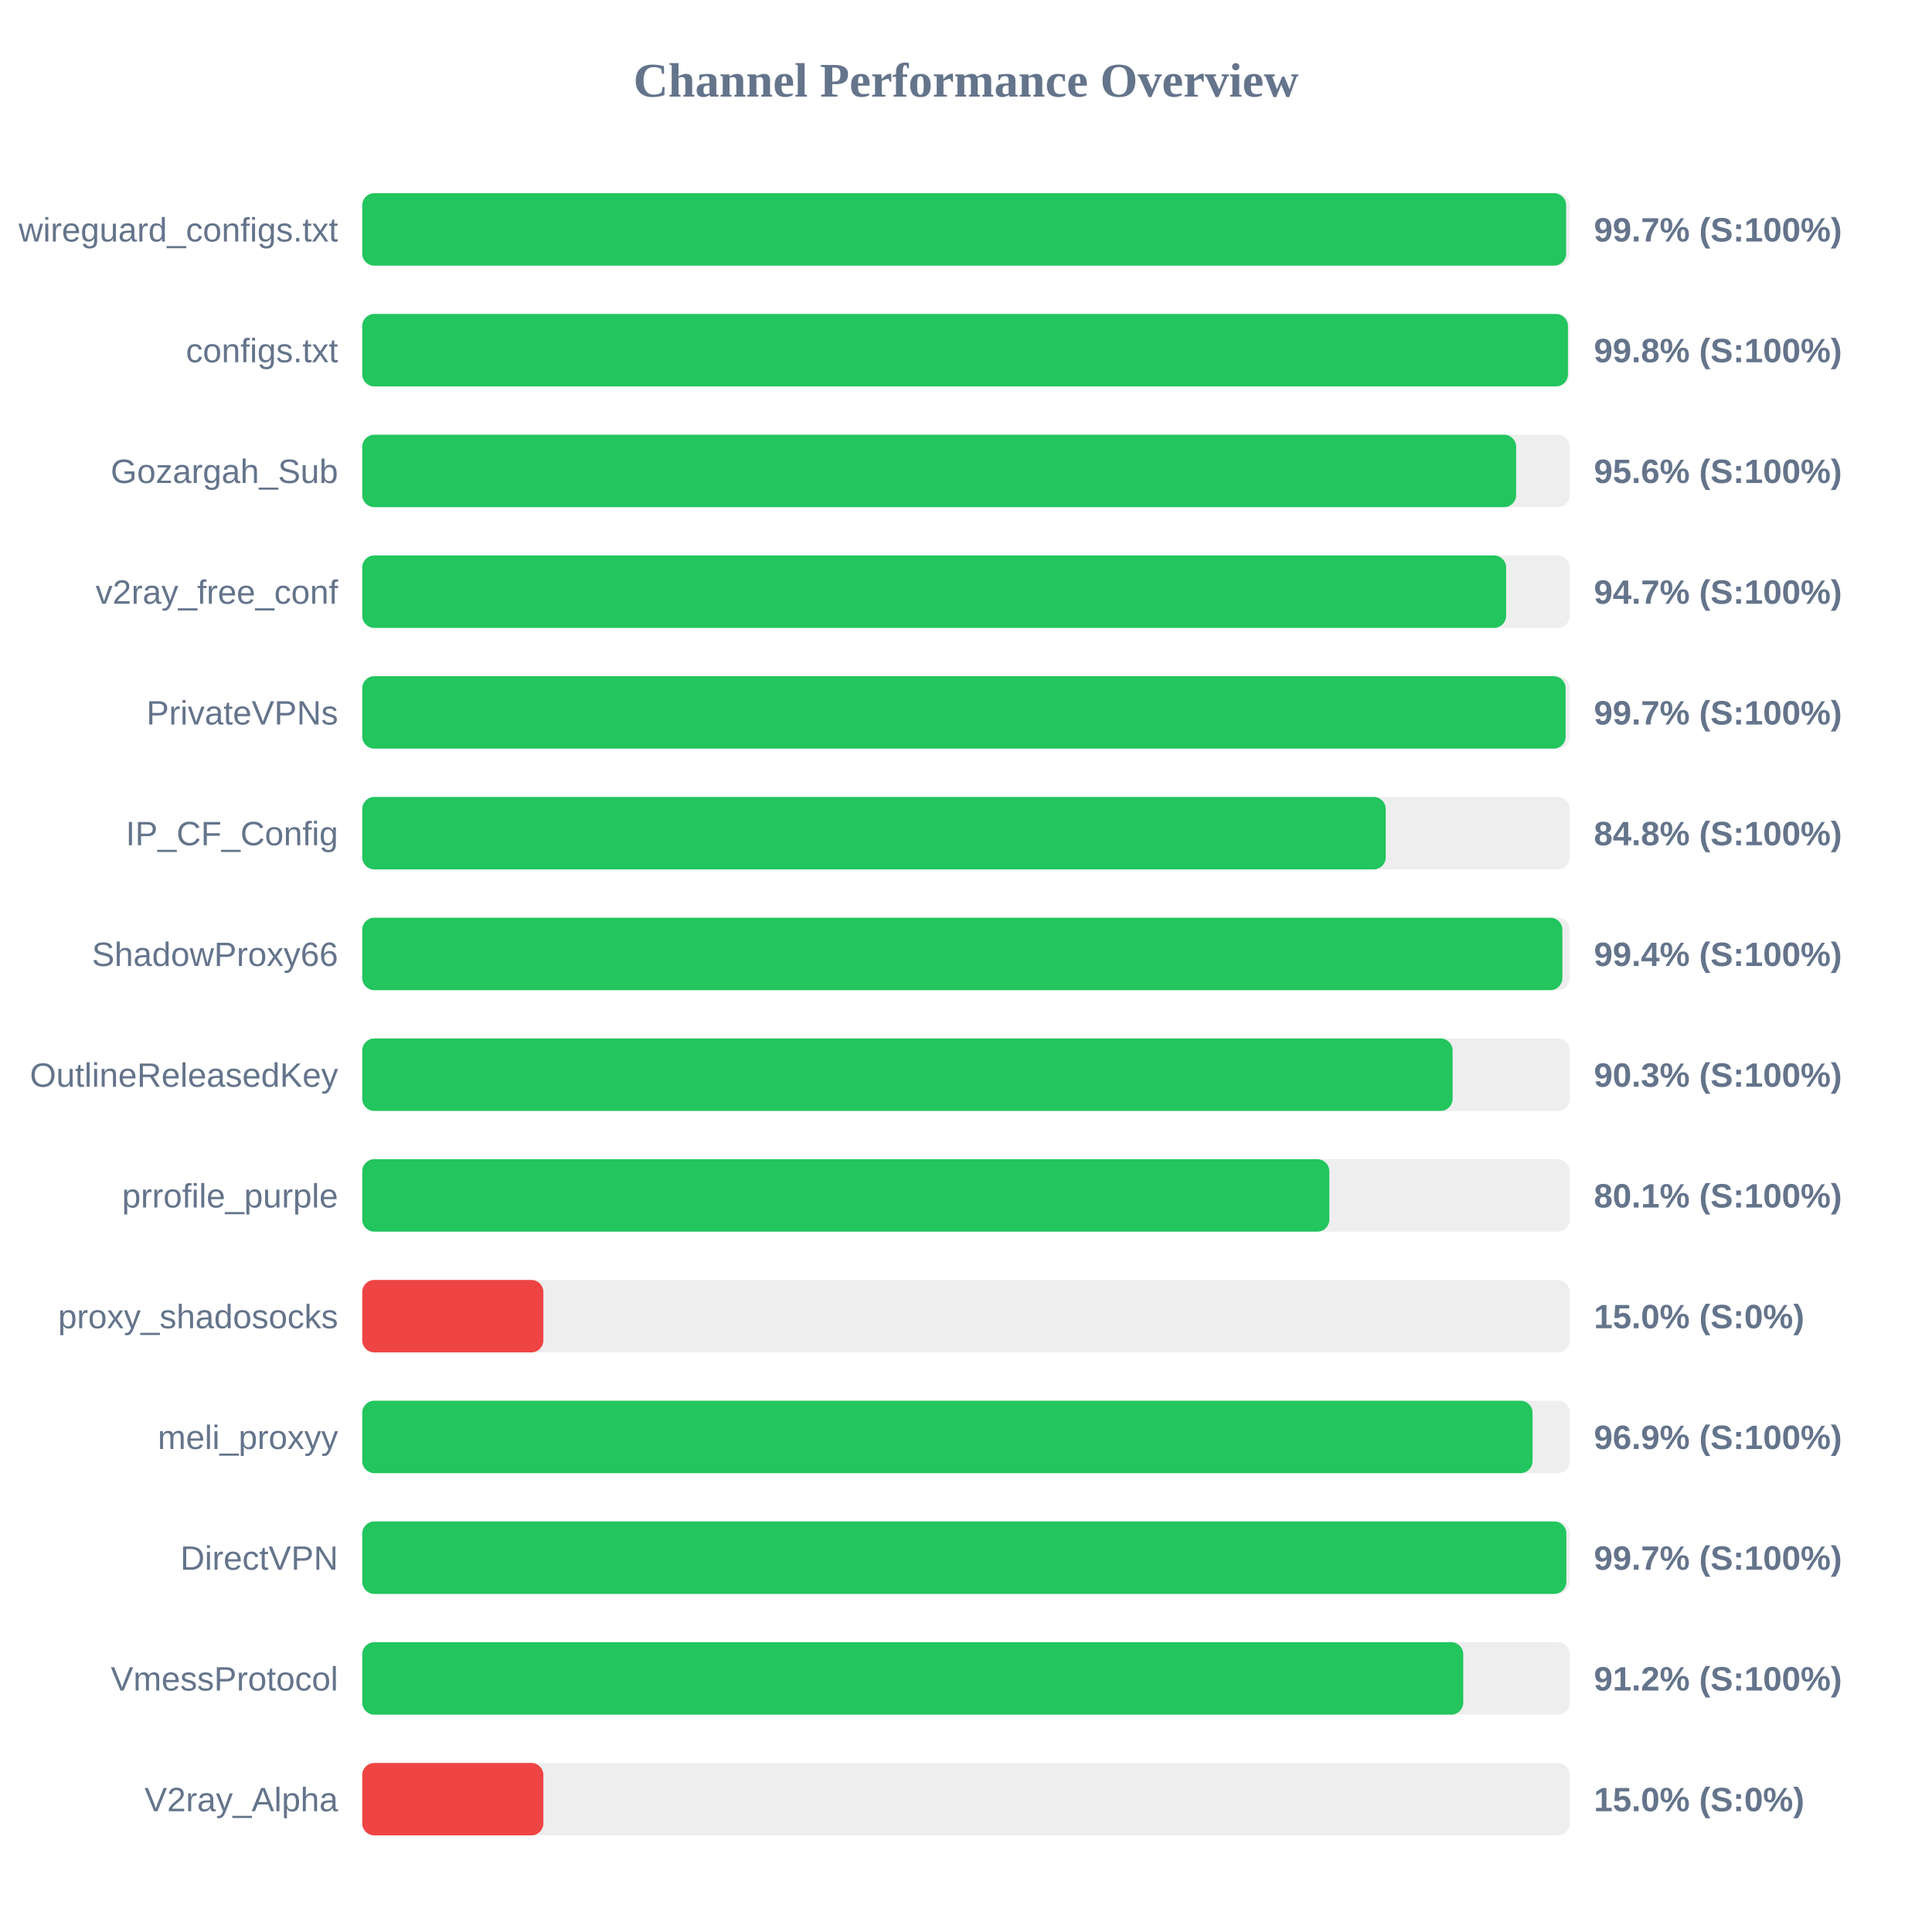
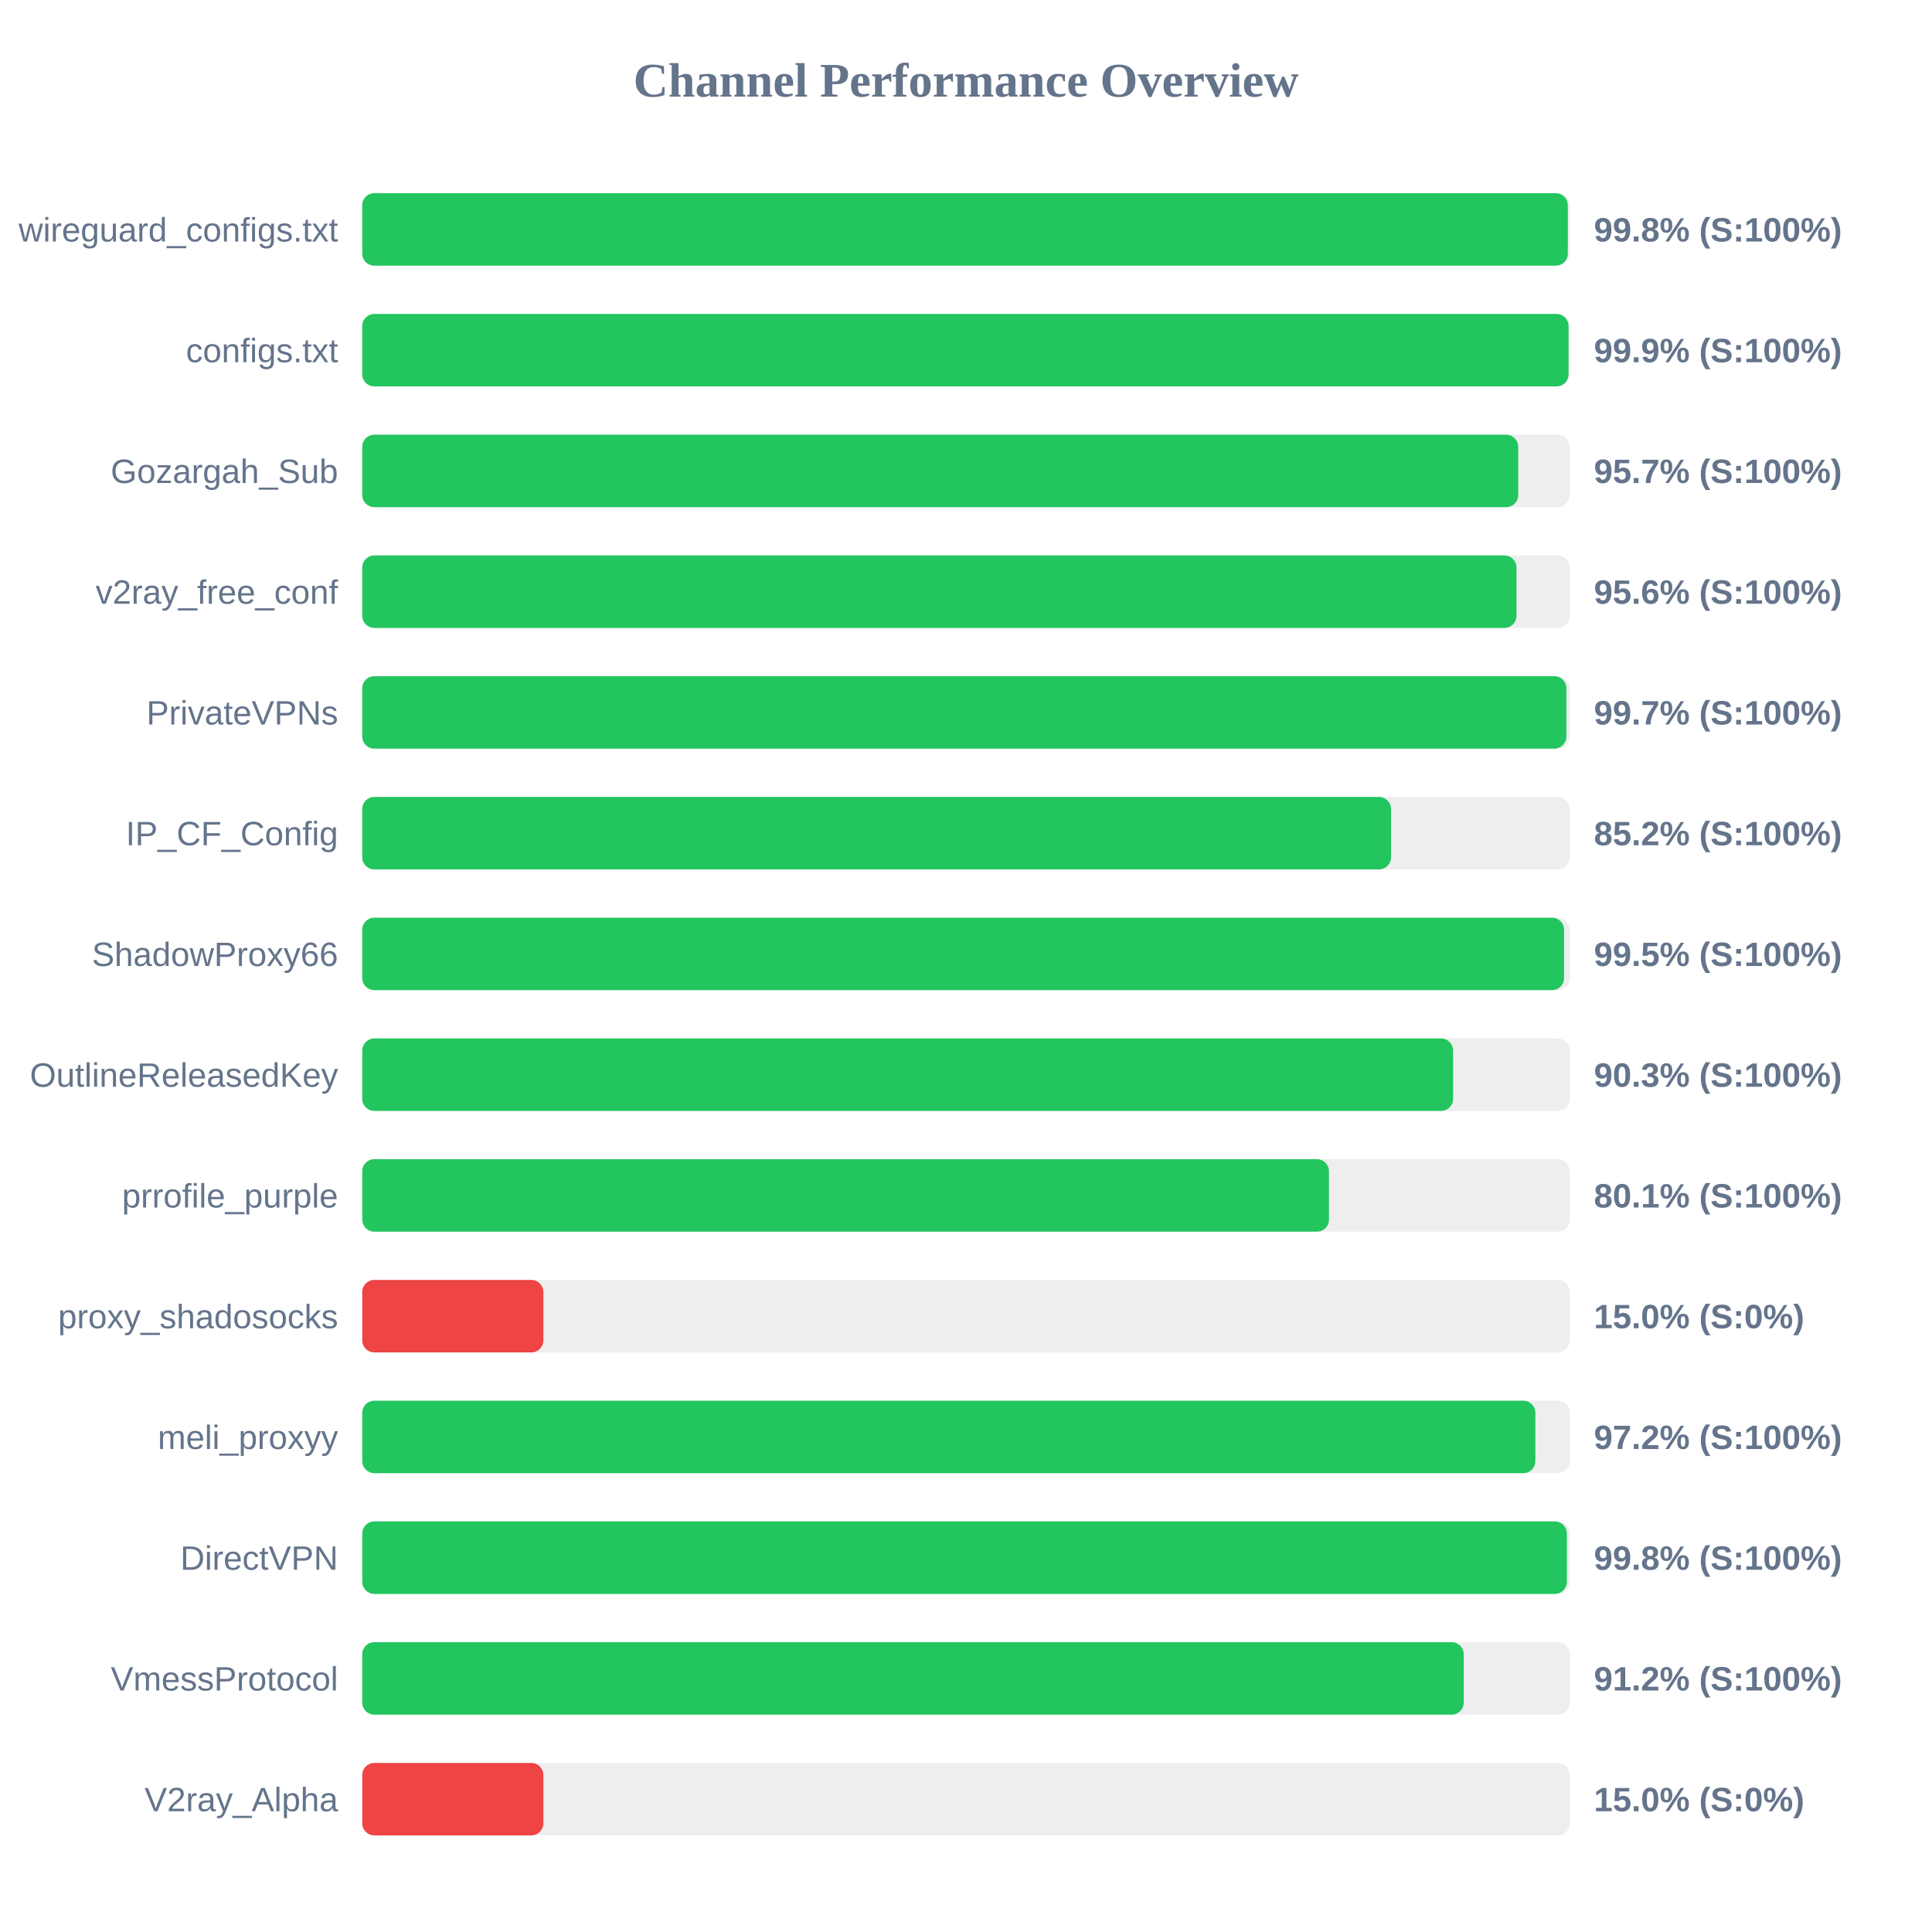
<svg xmlns="http://www.w3.org/2000/svg" width="800" height="800" version="1.1">
  <style>
        .row { font: 14px Arial; fill: #64748b; }
        .score { font: bold 14px Arial; fill: #64748b; }
    </style>
  <text x="400" y="40" text-anchor="middle" font-size="20px" font-weight="bold" fill="#64748b">Channel Performance Overview</text>
  <rect x="150" y="80" width="500" height="30" fill="#eee" rx="5" />
-   <rect x="150" y="80" width="498.5" height="30" fill="#22c55e" rx="5" />
+   <rect x="150" y="80" width="499.2" height="30" fill="#22c55e" rx="5" />
  <text x="140" y="100" text-anchor="end" class="row">wireguard_configs.txt</text>
-   <text x="660" y="100" text-anchor="start" class="score">99.7% (S:100%)</text>
+   <text x="660" y="100" text-anchor="start" class="score">99.8% (S:100%)</text>
  <rect x="150" y="130" width="500" height="30" fill="#eee" rx="5" />
-   <rect x="150" y="130" width="499.25" height="30" fill="#22c55e" rx="5" />
+   <rect x="150" y="130" width="499.5" height="30" fill="#22c55e" rx="5" />
  <text x="140" y="150" text-anchor="end" class="row">configs.txt</text>
-   <text x="660" y="150" text-anchor="start" class="score">99.8% (S:100%)</text>
+   <text x="660" y="150" text-anchor="start" class="score">99.9% (S:100%)</text>
  <rect x="150" y="180" width="500" height="30" fill="#eee" rx="5" />
-   <rect x="150" y="180" width="477.8" height="30" fill="#22c55e" rx="5" />
+   <rect x="150" y="180" width="478.65" height="30" fill="#22c55e" rx="5" />
  <text x="140" y="200" text-anchor="end" class="row">Gozargah_Sub</text>
-   <text x="660" y="200" text-anchor="start" class="score">95.6% (S:100%)</text>
+   <text x="660" y="200" text-anchor="start" class="score">95.7% (S:100%)</text>
  <rect x="150" y="230" width="500" height="30" fill="#eee" rx="5" />
-   <rect x="150" y="230" width="473.65" height="30" fill="#22c55e" rx="5" />
+   <rect x="150" y="230" width="477.95" height="30" fill="#22c55e" rx="5" />
  <text x="140" y="250" text-anchor="end" class="row">v2ray_free_conf</text>
-   <text x="660" y="250" text-anchor="start" class="score">94.7% (S:100%)</text>
+   <text x="660" y="250" text-anchor="start" class="score">95.6% (S:100%)</text>
  <rect x="150" y="280" width="500" height="30" fill="#eee" rx="5" />
-   <rect x="150" y="280" width="498.3" height="30" fill="#22c55e" rx="5" />
+   <rect x="150" y="280" width="498.6" height="30" fill="#22c55e" rx="5" />
  <text x="140" y="300" text-anchor="end" class="row">PrivateVPNs</text>
  <text x="660" y="300" text-anchor="start" class="score">99.7% (S:100%)</text>
  <rect x="150" y="330" width="500" height="30" fill="#eee" rx="5" />
-   <rect x="150" y="330" width="423.8" height="30" fill="#22c55e" rx="5" />
+   <rect x="150" y="330" width="426.0" height="30" fill="#22c55e" rx="5" />
  <text x="140" y="350" text-anchor="end" class="row">IP_CF_Config</text>
-   <text x="660" y="350" text-anchor="start" class="score">84.8% (S:100%)</text>
+   <text x="660" y="350" text-anchor="start" class="score">85.2% (S:100%)</text>
  <rect x="150" y="380" width="500" height="30" fill="#eee" rx="5" />
-   <rect x="150" y="380" width="496.95" height="30" fill="#22c55e" rx="5" />
+   <rect x="150" y="380" width="497.65" height="30" fill="#22c55e" rx="5" />
  <text x="140" y="400" text-anchor="end" class="row">ShadowProxy66</text>
-   <text x="660" y="400" text-anchor="start" class="score">99.4% (S:100%)</text>
+   <text x="660" y="400" text-anchor="start" class="score">99.5% (S:100%)</text>
  <rect x="150" y="430" width="500" height="30" fill="#eee" rx="5" />
-   <rect x="150" y="430" width="451.5" height="30" fill="#22c55e" rx="5" />
+   <rect x="150" y="430" width="451.7" height="30" fill="#22c55e" rx="5" />
  <text x="140" y="450" text-anchor="end" class="row">OutlineReleasedKey</text>
  <text x="660" y="450" text-anchor="start" class="score">90.3% (S:100%)</text>
  <rect x="150" y="480" width="500" height="30" fill="#eee" rx="5" />
-   <rect x="150" y="480" width="400.45" height="30" fill="#22c55e" rx="5" />
+   <rect x="150" y="480" width="400.3" height="30" fill="#22c55e" rx="5" />
  <text x="140" y="500" text-anchor="end" class="row">prrofile_purple</text>
  <text x="660" y="500" text-anchor="start" class="score">80.1% (S:100%)</text>
  <rect x="150" y="530" width="500" height="30" fill="#eee" rx="5" />
  <rect x="150" y="530" width="75.0" height="30" fill="#ef4444" rx="5" />
  <text x="140" y="550" text-anchor="end" class="row">proxy_shadosocks</text>
  <text x="660" y="550" text-anchor="start" class="score">15.0% (S:0%)</text>
  <rect x="150" y="580" width="500" height="30" fill="#eee" rx="5" />
-   <rect x="150" y="580" width="484.6" height="30" fill="#22c55e" rx="5" />
+   <rect x="150" y="580" width="485.75" height="30" fill="#22c55e" rx="5" />
  <text x="140" y="600" text-anchor="end" class="row">meli_proxyy</text>
-   <text x="660" y="600" text-anchor="start" class="score">96.9% (S:100%)</text>
+   <text x="660" y="600" text-anchor="start" class="score">97.2% (S:100%)</text>
  <rect x="150" y="630" width="500" height="30" fill="#eee" rx="5" />
-   <rect x="150" y="630" width="498.6" height="30" fill="#22c55e" rx="5" />
+   <rect x="150" y="630" width="498.8" height="30" fill="#22c55e" rx="5" />
  <text x="140" y="650" text-anchor="end" class="row">DirectVPN</text>
-   <text x="660" y="650" text-anchor="start" class="score">99.7% (S:100%)</text>
+   <text x="660" y="650" text-anchor="start" class="score">99.8% (S:100%)</text>
  <rect x="150" y="680" width="500" height="30" fill="#eee" rx="5" />
-   <rect x="150" y="680" width="455.9" height="30" fill="#22c55e" rx="5" />
+   <rect x="150" y="680" width="456.1" height="30" fill="#22c55e" rx="5" />
  <text x="140" y="700" text-anchor="end" class="row">VmessProtocol</text>
  <text x="660" y="700" text-anchor="start" class="score">91.2% (S:100%)</text>
  <rect x="150" y="730" width="500" height="30" fill="#eee" rx="5" />
  <rect x="150" y="730" width="75.0" height="30" fill="#ef4444" rx="5" />
  <text x="140" y="750" text-anchor="end" class="row">V2ray_Alpha</text>
  <text x="660" y="750" text-anchor="start" class="score">15.0% (S:0%)</text>
</svg>
